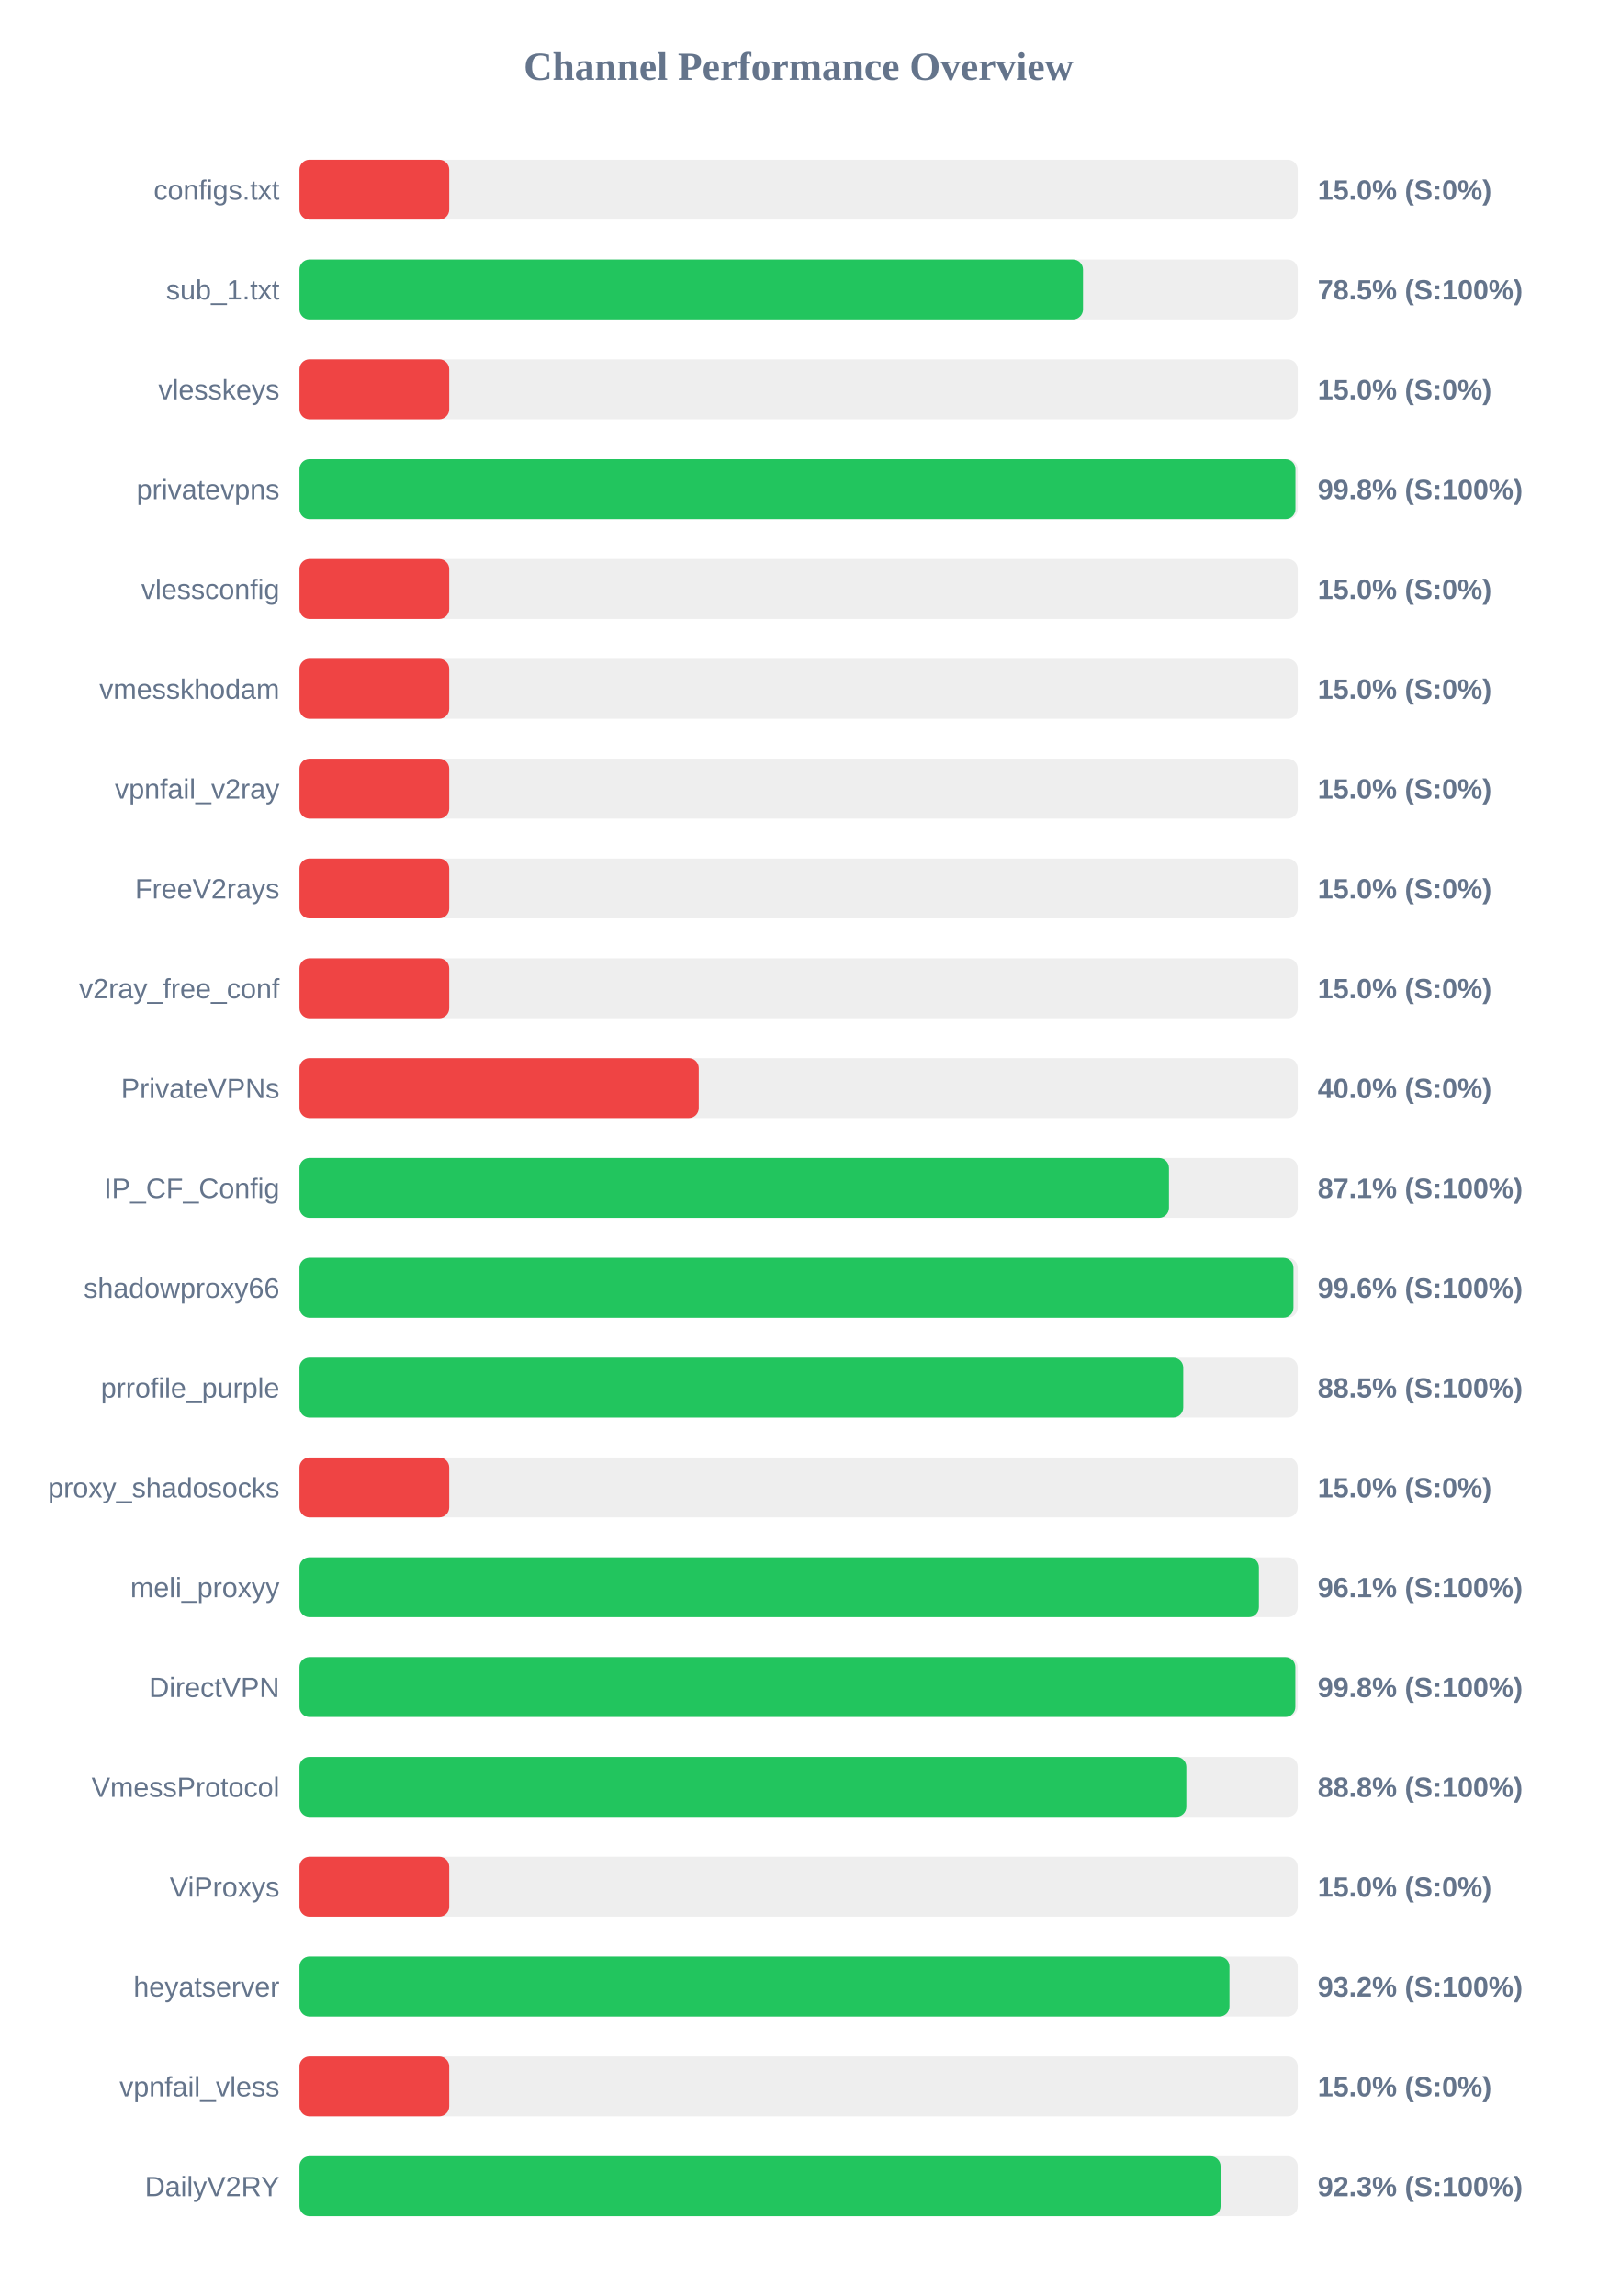
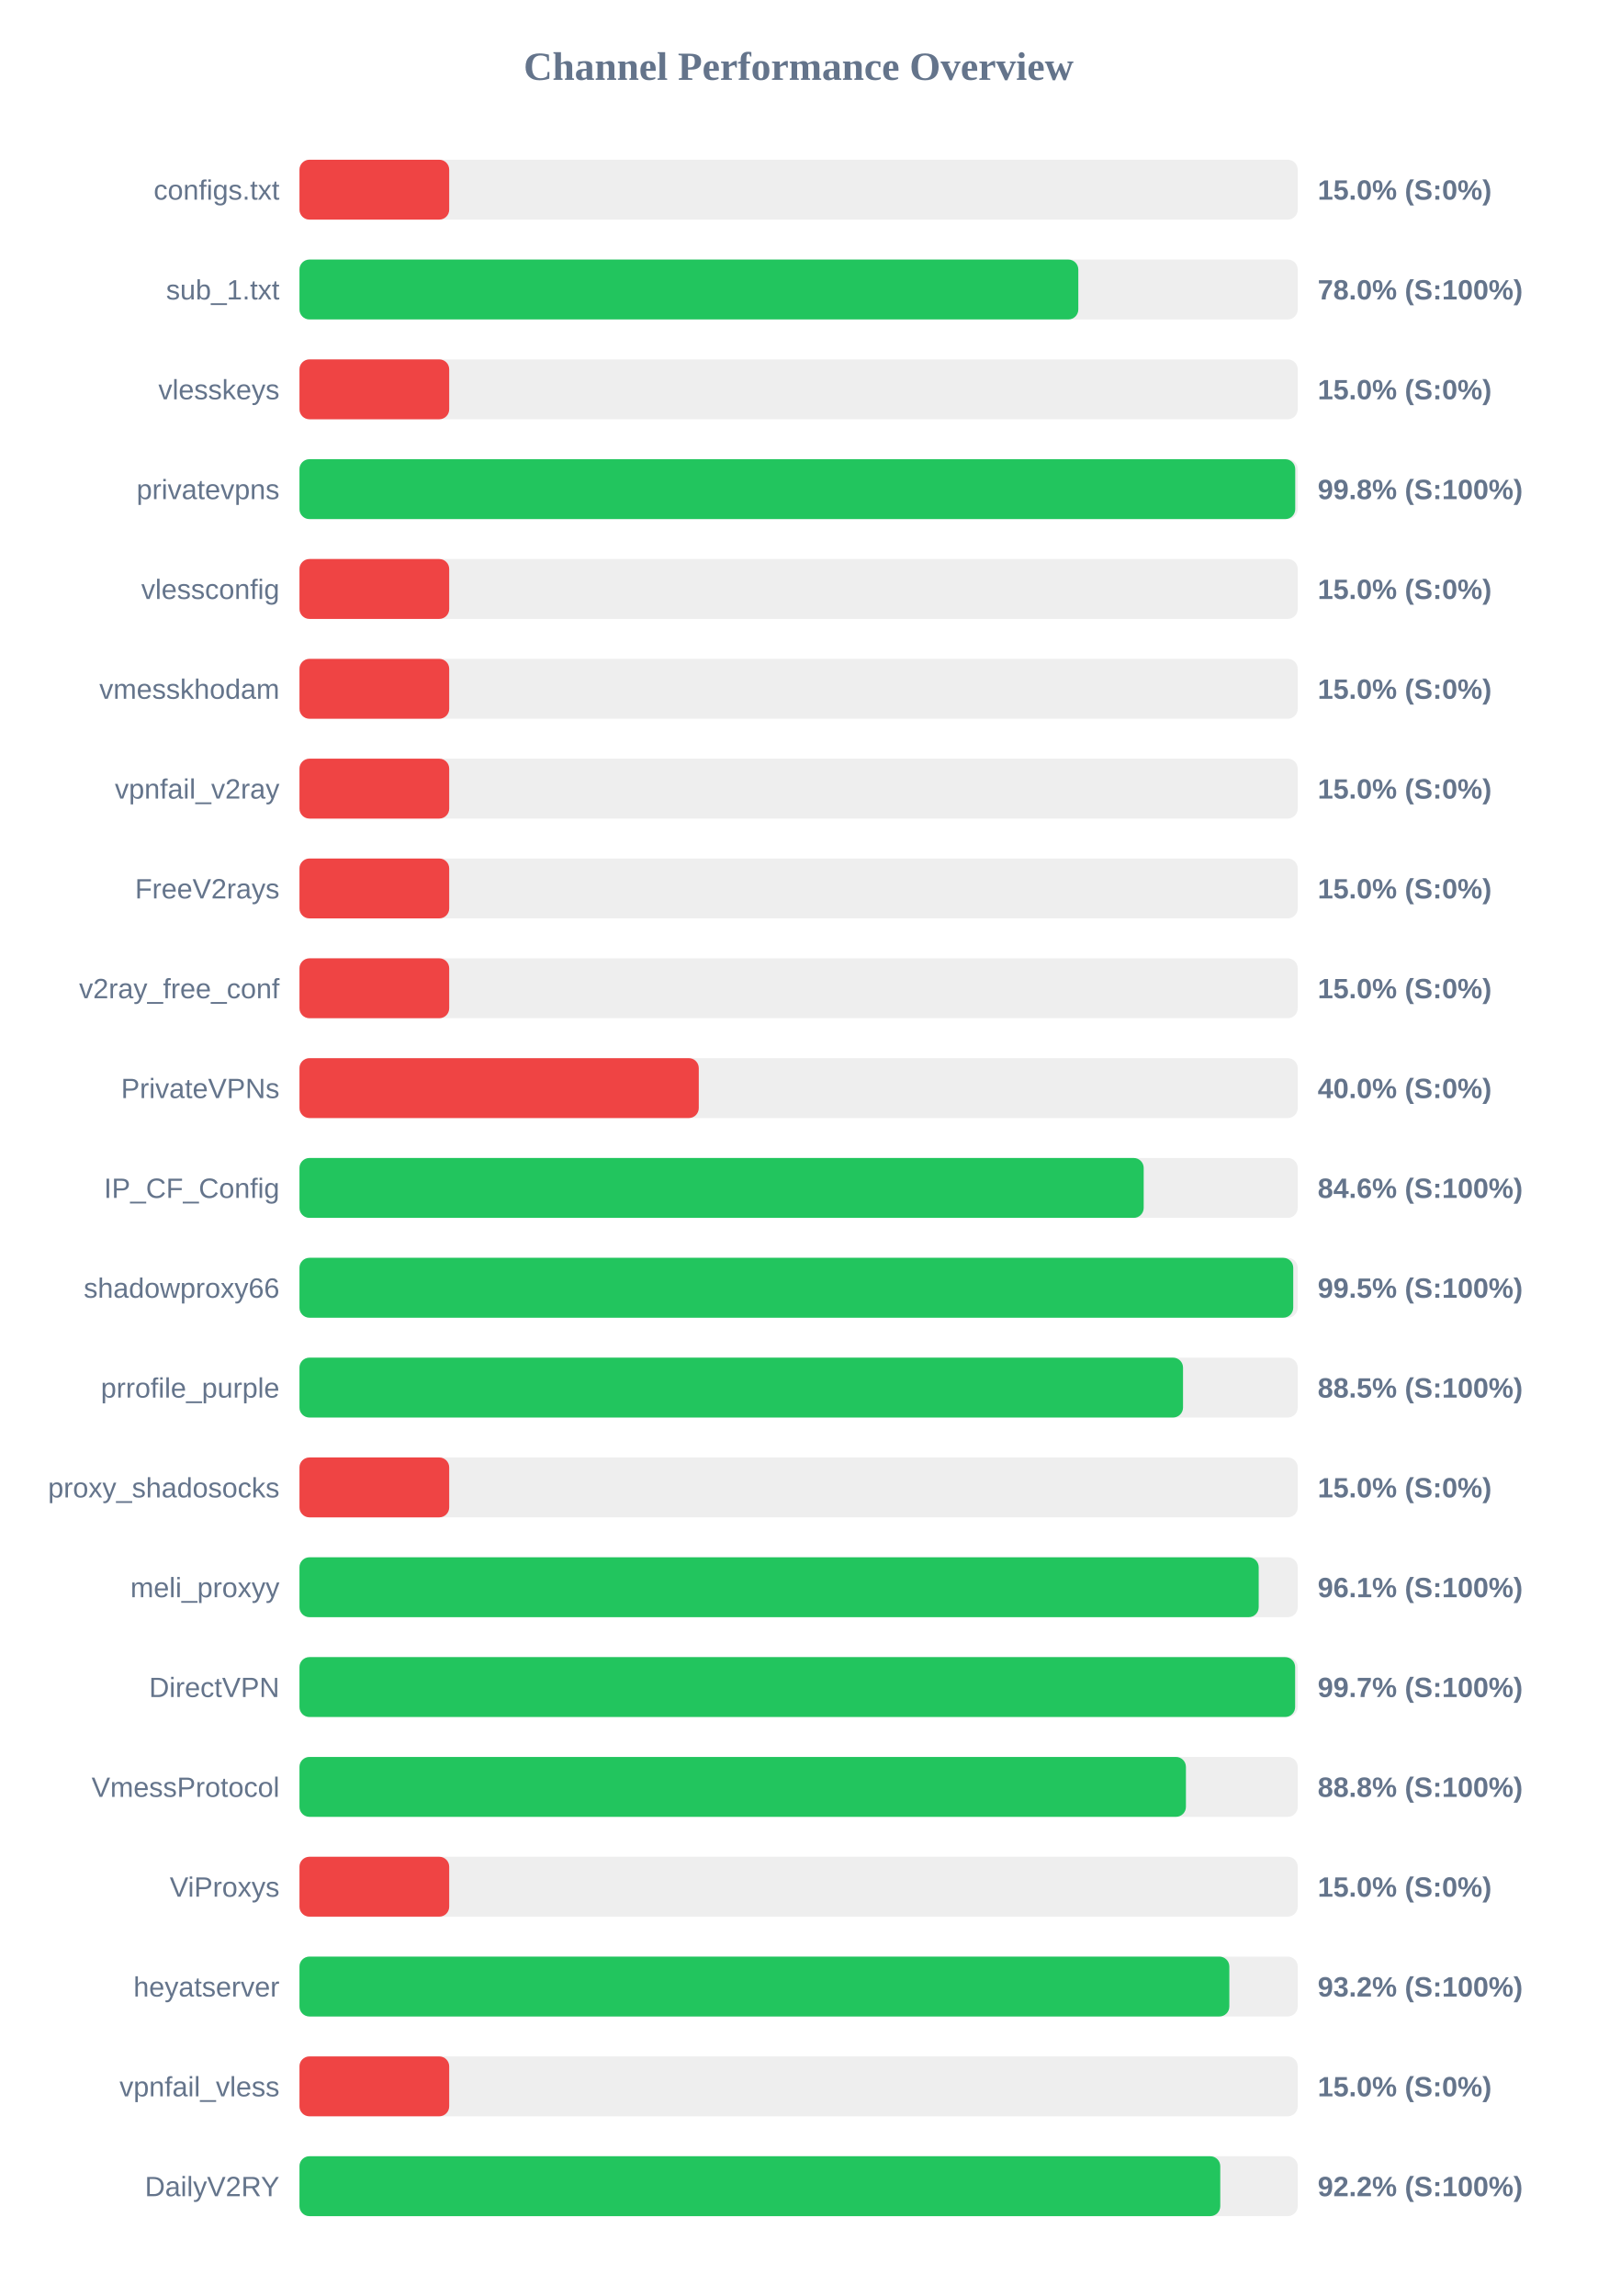
<svg xmlns="http://www.w3.org/2000/svg" width="800" height="1150" version="1.1">
  <style>
        .row { font: 14px Arial; fill: #64748b; }
        .score { font: bold 14px Arial; fill: #64748b; }
    </style>
  <text x="400" y="40" text-anchor="middle" font-size="20px" font-weight="bold" fill="#64748b">Channel Performance Overview</text>
  <rect x="150" y="80" width="500" height="30" fill="#eee" rx="5" />
  <rect x="150" y="80" width="75.0" height="30" fill="#ef4444" rx="5" />
  <text x="140" y="100" text-anchor="end" class="row">configs.txt</text>
  <text x="660" y="100" text-anchor="start" class="score">15.0% (S:0%)</text>
  <rect x="150" y="130" width="500" height="30" fill="#eee" rx="5" />
-   <rect x="150" y="130" width="392.45" height="30" fill="#22c55e" rx="5" />
+   <rect x="150" y="130" width="390.1" height="30" fill="#22c55e" rx="5" />
  <text x="140" y="150" text-anchor="end" class="row">sub_1.txt</text>
-   <text x="660" y="150" text-anchor="start" class="score">78.5% (S:100%)</text>
+   <text x="660" y="150" text-anchor="start" class="score">78.0% (S:100%)</text>
  <rect x="150" y="180" width="500" height="30" fill="#eee" rx="5" />
  <rect x="150" y="180" width="75.0" height="30" fill="#ef4444" rx="5" />
  <text x="140" y="200" text-anchor="end" class="row">vlesskeys</text>
  <text x="660" y="200" text-anchor="start" class="score">15.0% (S:0%)</text>
  <rect x="150" y="230" width="500" height="30" fill="#eee" rx="5" />
-   <rect x="150" y="230" width="498.85" height="30" fill="#22c55e" rx="5" />
+   <rect x="150" y="230" width="498.75" height="30" fill="#22c55e" rx="5" />
  <text x="140" y="250" text-anchor="end" class="row">privatevpns</text>
  <text x="660" y="250" text-anchor="start" class="score">99.8% (S:100%)</text>
  <rect x="150" y="280" width="500" height="30" fill="#eee" rx="5" />
  <rect x="150" y="280" width="75.0" height="30" fill="#ef4444" rx="5" />
  <text x="140" y="300" text-anchor="end" class="row">vlessconfig</text>
  <text x="660" y="300" text-anchor="start" class="score">15.0% (S:0%)</text>
  <rect x="150" y="330" width="500" height="30" fill="#eee" rx="5" />
  <rect x="150" y="330" width="75.0" height="30" fill="#ef4444" rx="5" />
  <text x="140" y="350" text-anchor="end" class="row">vmesskhodam</text>
  <text x="660" y="350" text-anchor="start" class="score">15.0% (S:0%)</text>
  <rect x="150" y="380" width="500" height="30" fill="#eee" rx="5" />
  <rect x="150" y="380" width="75.0" height="30" fill="#ef4444" rx="5" />
  <text x="140" y="400" text-anchor="end" class="row">vpnfail_v2ray</text>
  <text x="660" y="400" text-anchor="start" class="score">15.0% (S:0%)</text>
  <rect x="150" y="430" width="500" height="30" fill="#eee" rx="5" />
  <rect x="150" y="430" width="75.0" height="30" fill="#ef4444" rx="5" />
  <text x="140" y="450" text-anchor="end" class="row">FreeV2rays</text>
  <text x="660" y="450" text-anchor="start" class="score">15.0% (S:0%)</text>
  <rect x="150" y="480" width="500" height="30" fill="#eee" rx="5" />
  <rect x="150" y="480" width="75.0" height="30" fill="#ef4444" rx="5" />
  <text x="140" y="500" text-anchor="end" class="row">v2ray_free_conf</text>
  <text x="660" y="500" text-anchor="start" class="score">15.0% (S:0%)</text>
  <rect x="150" y="530" width="500" height="30" fill="#eee" rx="5" />
  <rect x="150" y="530" width="200.0" height="30" fill="#ef4444" rx="5" />
  <text x="140" y="550" text-anchor="end" class="row">PrivateVPNs</text>
  <text x="660" y="550" text-anchor="start" class="score">40.0% (S:0%)</text>
  <rect x="150" y="580" width="500" height="30" fill="#eee" rx="5" />
-   <rect x="150" y="580" width="435.5" height="30" fill="#22c55e" rx="5" />
+   <rect x="150" y="580" width="422.85" height="30" fill="#22c55e" rx="5" />
  <text x="140" y="600" text-anchor="end" class="row">IP_CF_Config</text>
-   <text x="660" y="600" text-anchor="start" class="score">87.1% (S:100%)</text>
+   <text x="660" y="600" text-anchor="start" class="score">84.6% (S:100%)</text>
  <rect x="150" y="630" width="500" height="30" fill="#eee" rx="5" />
-   <rect x="150" y="630" width="497.85" height="30" fill="#22c55e" rx="5" />
+   <rect x="150" y="630" width="497.75" height="30" fill="#22c55e" rx="5" />
  <text x="140" y="650" text-anchor="end" class="row">shadowproxy66</text>
-   <text x="660" y="650" text-anchor="start" class="score">99.6% (S:100%)</text>
+   <text x="660" y="650" text-anchor="start" class="score">99.5% (S:100%)</text>
  <rect x="150" y="680" width="500" height="30" fill="#eee" rx="5" />
-   <rect x="150" y="680" width="442.65" height="30" fill="#22c55e" rx="5" />
+   <rect x="150" y="680" width="442.55" height="30" fill="#22c55e" rx="5" />
  <text x="140" y="700" text-anchor="end" class="row">prrofile_purple</text>
  <text x="660" y="700" text-anchor="start" class="score">88.5% (S:100%)</text>
  <rect x="150" y="730" width="500" height="30" fill="#eee" rx="5" />
  <rect x="150" y="730" width="75.0" height="30" fill="#ef4444" rx="5" />
  <text x="140" y="750" text-anchor="end" class="row">proxy_shadosocks</text>
  <text x="660" y="750" text-anchor="start" class="score">15.0% (S:0%)</text>
  <rect x="150" y="780" width="500" height="30" fill="#eee" rx="5" />
-   <rect x="150" y="780" width="480.55" height="30" fill="#22c55e" rx="5" />
+   <rect x="150" y="780" width="480.45" height="30" fill="#22c55e" rx="5" />
  <text x="140" y="800" text-anchor="end" class="row">meli_proxyy</text>
  <text x="660" y="800" text-anchor="start" class="score">96.1% (S:100%)</text>
  <rect x="150" y="830" width="500" height="30" fill="#eee" rx="5" />
-   <rect x="150" y="830" width="498.8" height="30" fill="#22c55e" rx="5" />
+   <rect x="150" y="830" width="498.7" height="30" fill="#22c55e" rx="5" />
  <text x="140" y="850" text-anchor="end" class="row">DirectVPN</text>
-   <text x="660" y="850" text-anchor="start" class="score">99.8% (S:100%)</text>
+   <text x="660" y="850" text-anchor="start" class="score">99.7% (S:100%)</text>
  <rect x="150" y="880" width="500" height="30" fill="#eee" rx="5" />
-   <rect x="150" y="880" width="444.2" height="30" fill="#22c55e" rx="5" />
+   <rect x="150" y="880" width="444.0" height="30" fill="#22c55e" rx="5" />
  <text x="140" y="900" text-anchor="end" class="row">VmessProtocol</text>
  <text x="660" y="900" text-anchor="start" class="score">88.8% (S:100%)</text>
  <rect x="150" y="930" width="500" height="30" fill="#eee" rx="5" />
  <rect x="150" y="930" width="75.0" height="30" fill="#ef4444" rx="5" />
  <text x="140" y="950" text-anchor="end" class="row">ViProxys</text>
  <text x="660" y="950" text-anchor="start" class="score">15.0% (S:0%)</text>
  <rect x="150" y="980" width="500" height="30" fill="#eee" rx="5" />
-   <rect x="150" y="980" width="465.8" height="30" fill="#22c55e" rx="5" />
+   <rect x="150" y="980" width="465.75" height="30" fill="#22c55e" rx="5" />
  <text x="140" y="1000" text-anchor="end" class="row">heyatserver</text>
  <text x="660" y="1000" text-anchor="start" class="score">93.2% (S:100%)</text>
  <rect x="150" y="1030" width="500" height="30" fill="#eee" rx="5" />
  <rect x="150" y="1030" width="75.0" height="30" fill="#ef4444" rx="5" />
  <text x="140" y="1050" text-anchor="end" class="row">vpnfail_vless</text>
  <text x="660" y="1050" text-anchor="start" class="score">15.0% (S:0%)</text>
  <rect x="150" y="1080" width="500" height="30" fill="#eee" rx="5" />
-   <rect x="150" y="1080" width="461.35" height="30" fill="#22c55e" rx="5" />
+   <rect x="150" y="1080" width="461.2" height="30" fill="#22c55e" rx="5" />
  <text x="140" y="1100" text-anchor="end" class="row">DailyV2RY</text>
-   <text x="660" y="1100" text-anchor="start" class="score">92.3% (S:100%)</text>
+   <text x="660" y="1100" text-anchor="start" class="score">92.2% (S:100%)</text>
</svg>
